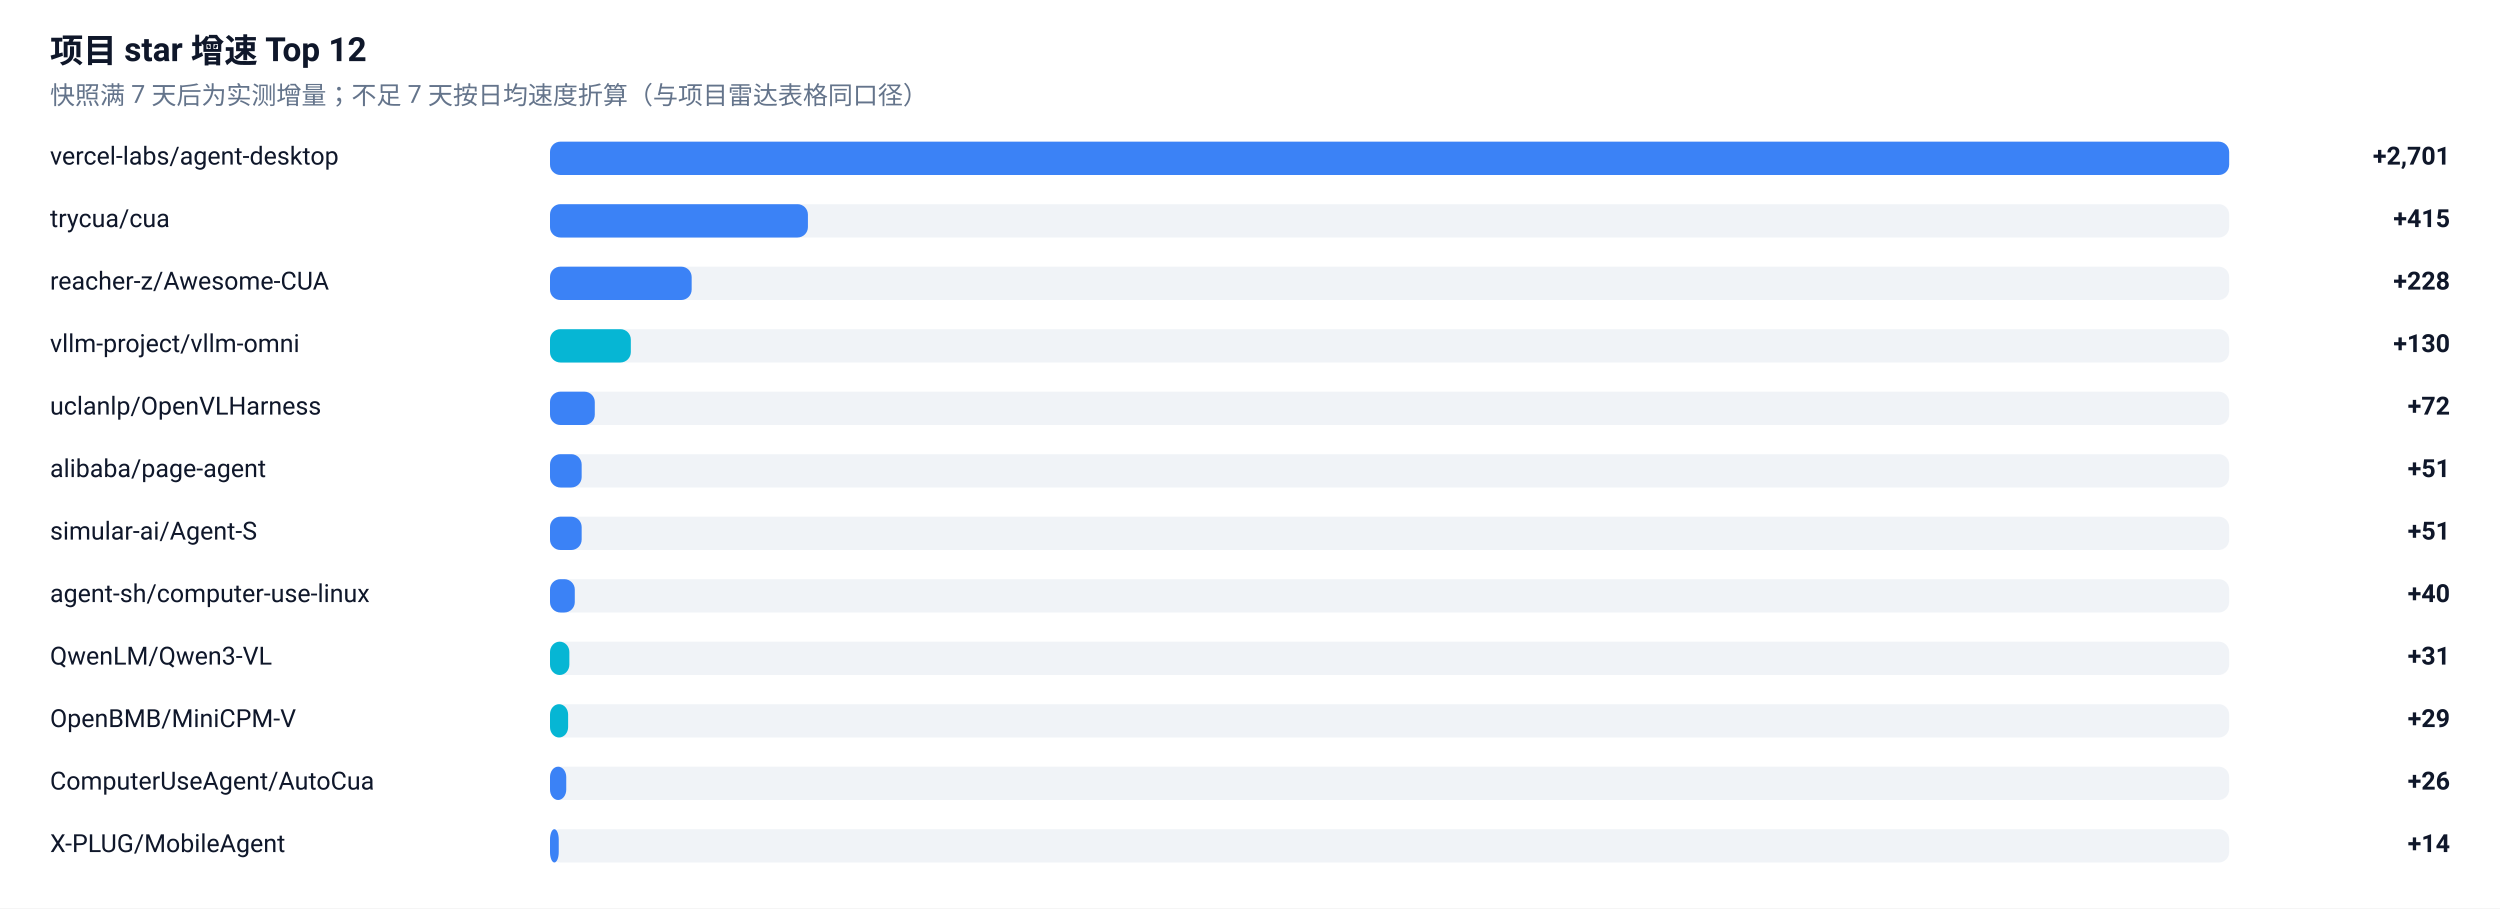
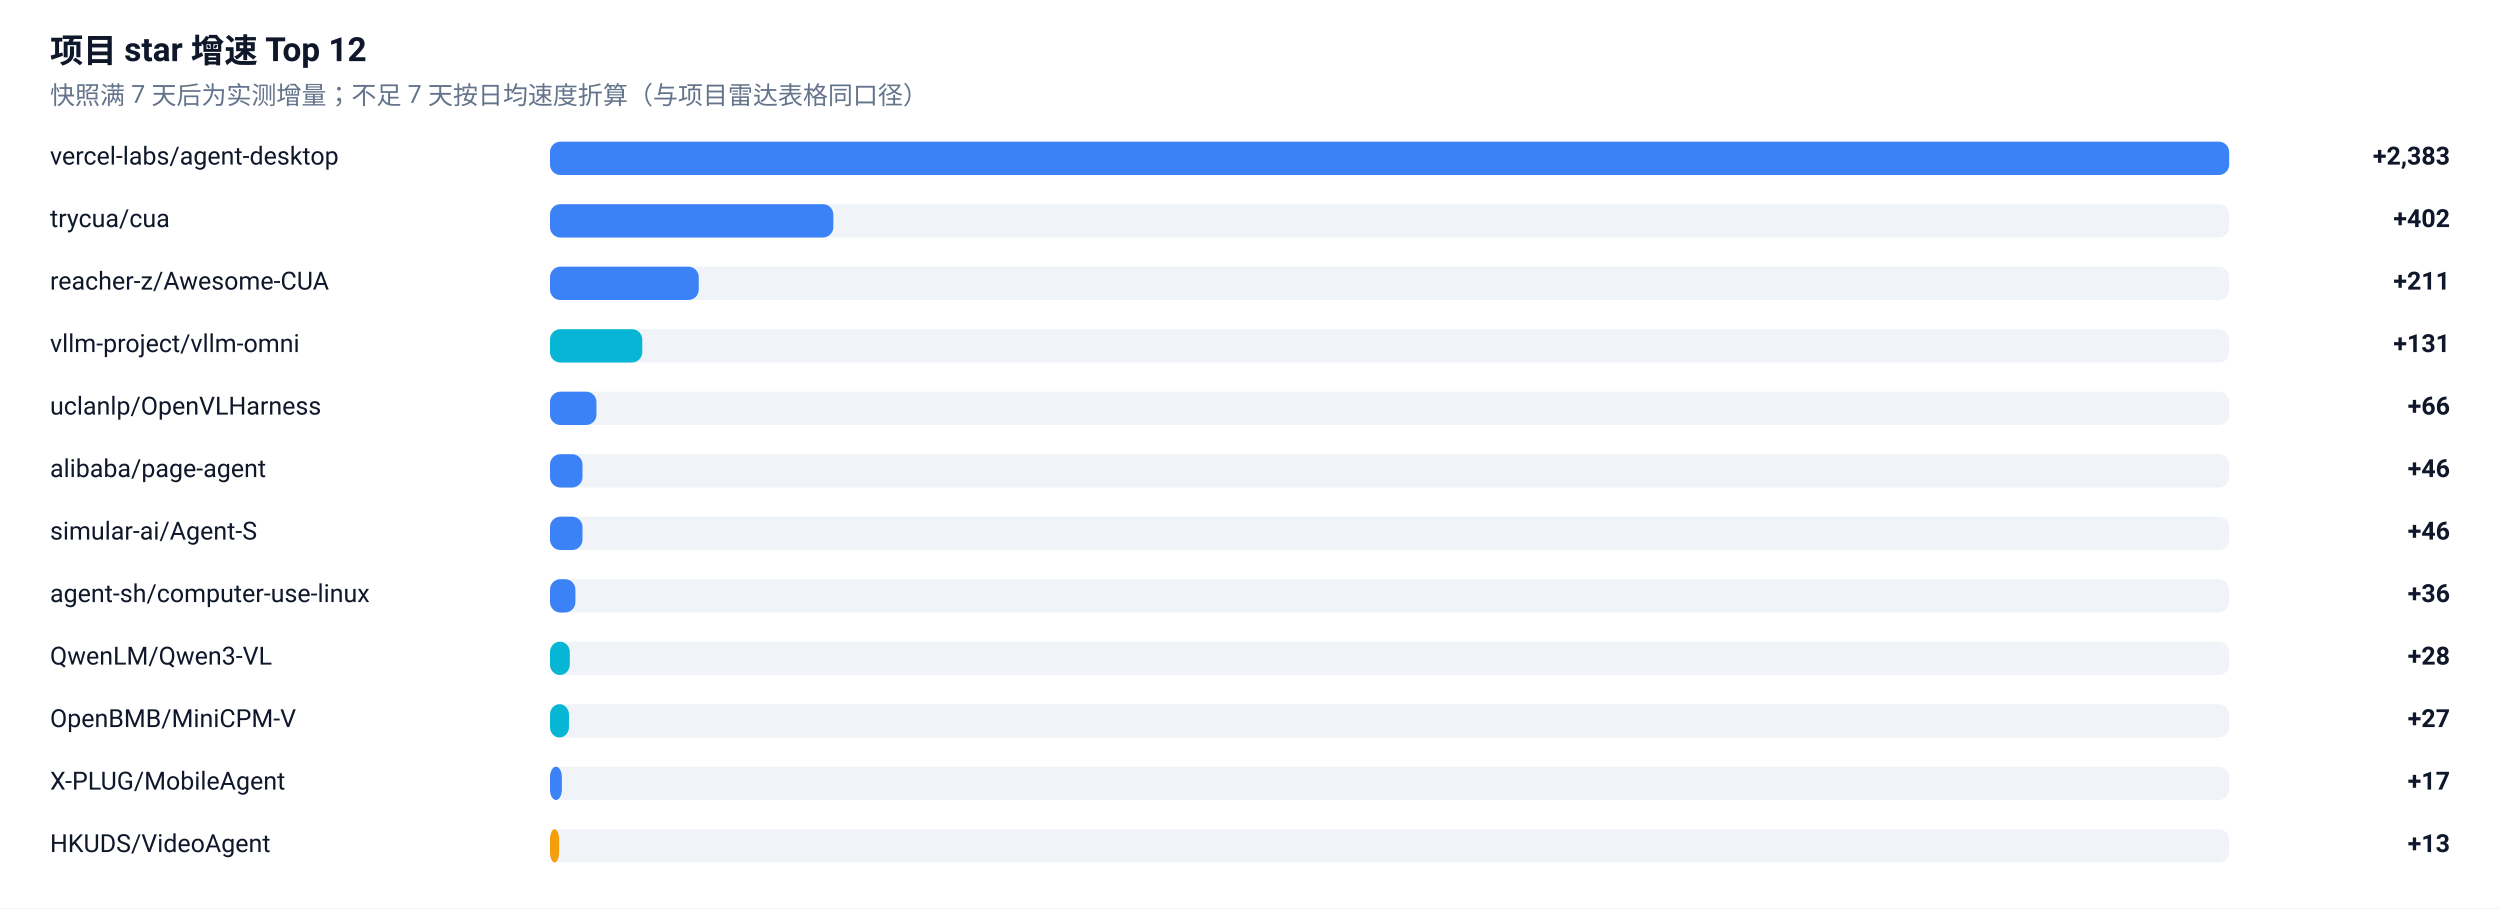
<svg xmlns="http://www.w3.org/2000/svg" width="1200" height="436" viewBox="0 0 1200 436" role="img" aria-label="项目 star 增速榜">
  <rect width="1200" height="436" fill="#FFFFFF" />
  <g font-family="-apple-system, BlinkMacSystemFont, 'Segoe UI', 'Noto Sans SC', 'PingFang SC', 'Microsoft YaHei', Roboto, sans-serif">
    <text x="24" y="30" font-size="16" font-weight="600" fill="#0F172A">项目 star 增速 Top 12</text>
    <text x="24" y="50" font-size="12" fill="#64748B">快照满 7 天后为实测增量；不足 7 天按日均速度折算（与项目雷达表格同口径）</text>
    <text x="24" y="79" font-size="12" fill="#0F172A">vercel-labs/agent-desktop</text>
    <rect x="264" y="68" width="806" height="16" rx="5" fill="#E2E8F0" fill-opacity="0.5" />
    <rect x="264" y="68" width="806.0" height="16" rx="5" fill="#3B82F6" />
-     <text x="1176" y="79" font-size="12" font-weight="600" text-anchor="end" fill="#0F172A">+2,701</text>
+     <text x="1176" y="79" font-size="12" font-weight="600" text-anchor="end" fill="#0F172A">+2,383</text>
    <text x="24" y="109" font-size="12" fill="#0F172A">trycua/cua</text>
    <rect x="264" y="98" width="806" height="16" rx="5" fill="#E2E8F0" fill-opacity="0.5" />
-     <rect x="264" y="98" width="123.8" height="16" rx="5" fill="#3B82F6" />
-     <text x="1176" y="109" font-size="12" font-weight="600" text-anchor="end" fill="#0F172A">+415</text>
+     <rect x="264" y="98" width="136.0" height="16" rx="5" fill="#3B82F6" />
+     <text x="1176" y="109" font-size="12" font-weight="600" text-anchor="end" fill="#0F172A">+402</text>
    <text x="24" y="139" font-size="12" fill="#0F172A">reacher-z/Awesome-CUA</text>
    <rect x="264" y="128" width="806" height="16" rx="5" fill="#E2E8F0" fill-opacity="0.5" />
-     <rect x="264" y="128" width="68.0" height="16" rx="5" fill="#3B82F6" />
-     <text x="1176" y="139" font-size="12" font-weight="600" text-anchor="end" fill="#0F172A">+228</text>
+     <rect x="264" y="128" width="71.4" height="16" rx="5" fill="#3B82F6" />
+     <text x="1176" y="139" font-size="12" font-weight="600" text-anchor="end" fill="#0F172A">+211</text>
    <text x="24" y="169" font-size="12" fill="#0F172A">vllm-project/vllm-omni</text>
    <rect x="264" y="158" width="806" height="16" rx="5" fill="#E2E8F0" fill-opacity="0.5" />
-     <rect x="264" y="158" width="38.8" height="16" rx="5" fill="#06B6D4" />
-     <text x="1176" y="169" font-size="12" font-weight="600" text-anchor="end" fill="#0F172A">+130</text>
+     <rect x="264" y="158" width="44.3" height="16" rx="5" fill="#06B6D4" />
+     <text x="1176" y="169" font-size="12" font-weight="600" text-anchor="end" fill="#0F172A">+131</text>
    <text x="24" y="199" font-size="12" fill="#0F172A">uclanlp/OpenVLHarness</text>
    <rect x="264" y="188" width="806" height="16" rx="5" fill="#E2E8F0" fill-opacity="0.5" />
-     <rect x="264" y="188" width="21.5" height="16" rx="5" fill="#3B82F6" />
-     <text x="1176" y="199" font-size="12" font-weight="600" text-anchor="end" fill="#0F172A">+72</text>
+     <rect x="264" y="188" width="22.3" height="16" rx="5" fill="#3B82F6" />
+     <text x="1176" y="199" font-size="12" font-weight="600" text-anchor="end" fill="#0F172A">+66</text>
    <text x="24" y="229" font-size="12" fill="#0F172A">alibaba/page-agent</text>
    <rect x="264" y="218" width="806" height="16" rx="5" fill="#E2E8F0" fill-opacity="0.5" />
-     <rect x="264" y="218" width="15.2" height="16" rx="5" fill="#3B82F6" />
-     <text x="1176" y="229" font-size="12" font-weight="600" text-anchor="end" fill="#0F172A">+51</text>
+     <rect x="264" y="218" width="15.6" height="16" rx="5" fill="#3B82F6" />
+     <text x="1176" y="229" font-size="12" font-weight="600" text-anchor="end" fill="#0F172A">+46</text>
    <text x="24" y="259" font-size="12" fill="#0F172A">simular-ai/Agent-S</text>
    <rect x="264" y="248" width="806" height="16" rx="5" fill="#E2E8F0" fill-opacity="0.5" />
-     <rect x="264" y="248" width="15.2" height="16" rx="5" fill="#3B82F6" />
-     <text x="1176" y="259" font-size="12" font-weight="600" text-anchor="end" fill="#0F172A">+51</text>
+     <rect x="264" y="248" width="15.6" height="16" rx="5" fill="#3B82F6" />
+     <text x="1176" y="259" font-size="12" font-weight="600" text-anchor="end" fill="#0F172A">+46</text>
    <text x="24" y="289" font-size="12" fill="#0F172A">agent-sh/computer-use-linux</text>
    <rect x="264" y="278" width="806" height="16" rx="5" fill="#E2E8F0" fill-opacity="0.5" />
-     <rect x="264" y="278" width="11.9" height="16" rx="5" fill="#3B82F6" />
-     <text x="1176" y="289" font-size="12" font-weight="600" text-anchor="end" fill="#0F172A">+40</text>
+     <rect x="264" y="278" width="12.2" height="16" rx="5" fill="#3B82F6" />
+     <text x="1176" y="289" font-size="12" font-weight="600" text-anchor="end" fill="#0F172A">+36</text>
    <text x="24" y="319" font-size="12" fill="#0F172A">QwenLM/Qwen3-VL</text>
    <rect x="264" y="308" width="806" height="16" rx="5" fill="#E2E8F0" fill-opacity="0.5" />
-     <rect x="264" y="308" width="9.3" height="16" rx="5" fill="#06B6D4" />
-     <text x="1176" y="319" font-size="12" font-weight="600" text-anchor="end" fill="#0F172A">+31</text>
+     <rect x="264" y="308" width="9.5" height="16" rx="5" fill="#06B6D4" />
+     <text x="1176" y="319" font-size="12" font-weight="600" text-anchor="end" fill="#0F172A">+28</text>
    <text x="24" y="349" font-size="12" fill="#0F172A">OpenBMB/MiniCPM-V</text>
    <rect x="264" y="338" width="806" height="16" rx="5" fill="#E2E8F0" fill-opacity="0.5" />
-     <rect x="264" y="338" width="8.7" height="16" rx="5" fill="#06B6D4" />
-     <text x="1176" y="349" font-size="12" font-weight="600" text-anchor="end" fill="#0F172A">+29</text>
-     <text x="24" y="379" font-size="12" fill="#0F172A">ComputerUseAgent/AutoCua</text>
+     <rect x="264" y="338" width="9.1" height="16" rx="5" fill="#06B6D4" />
+     <text x="1176" y="349" font-size="12" font-weight="600" text-anchor="end" fill="#0F172A">+27</text>
+     <text x="24" y="379" font-size="12" fill="#0F172A">X-PLUG/MobileAgent</text>
    <rect x="264" y="368" width="806" height="16" rx="5" fill="#E2E8F0" fill-opacity="0.5" />
-     <rect x="264" y="368" width="7.8" height="16" rx="5" fill="#3B82F6" />
-     <text x="1176" y="379" font-size="12" font-weight="600" text-anchor="end" fill="#0F172A">+26</text>
-     <text x="24" y="409" font-size="12" fill="#0F172A">X-PLUG/MobileAgent</text>
+     <rect x="264" y="368" width="5.7" height="16" rx="5" fill="#3B82F6" />
+     <text x="1176" y="379" font-size="12" font-weight="600" text-anchor="end" fill="#0F172A">+17</text>
+     <text x="24" y="409" font-size="12" fill="#0F172A">HKUDS/VideoAgent</text>
    <rect x="264" y="398" width="806" height="16" rx="5" fill="#E2E8F0" fill-opacity="0.5" />
-     <rect x="264" y="398" width="4.2" height="16" rx="5" fill="#3B82F6" />
-     <text x="1176" y="409" font-size="12" font-weight="600" text-anchor="end" fill="#0F172A">+14</text>
+     <rect x="264" y="398" width="4.4" height="16" rx="5" fill="#F59E0B" />
+     <text x="1176" y="409" font-size="12" font-weight="600" text-anchor="end" fill="#0F172A">+13</text>
  </g>
</svg>
